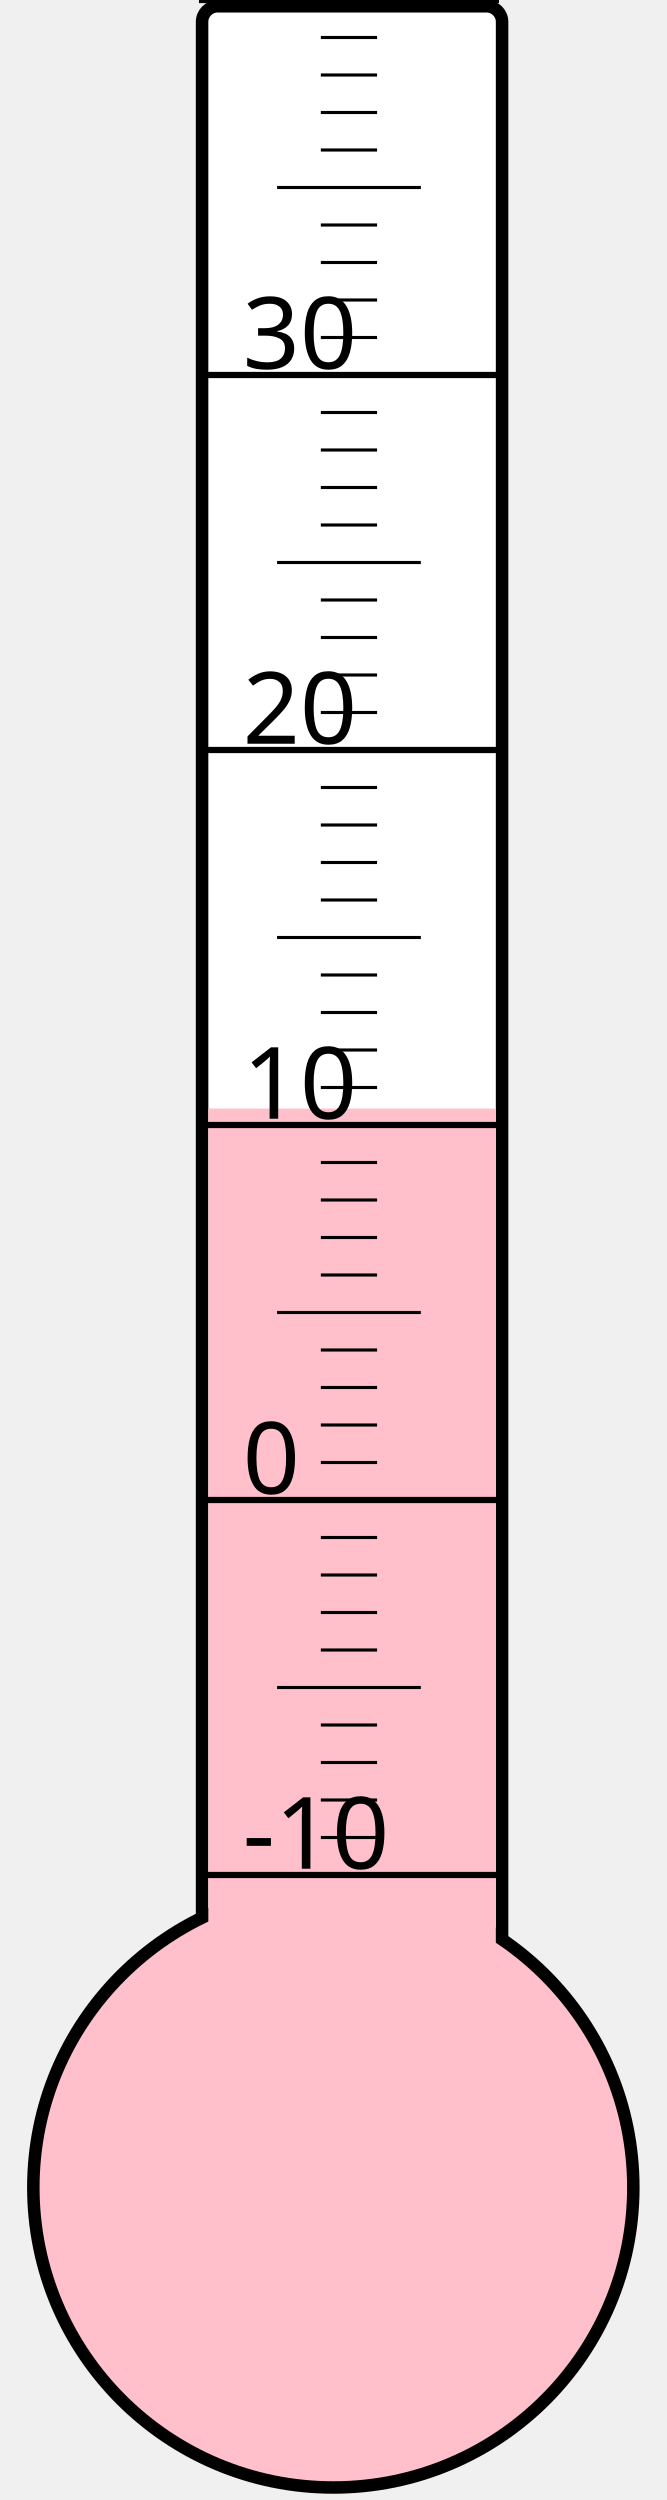
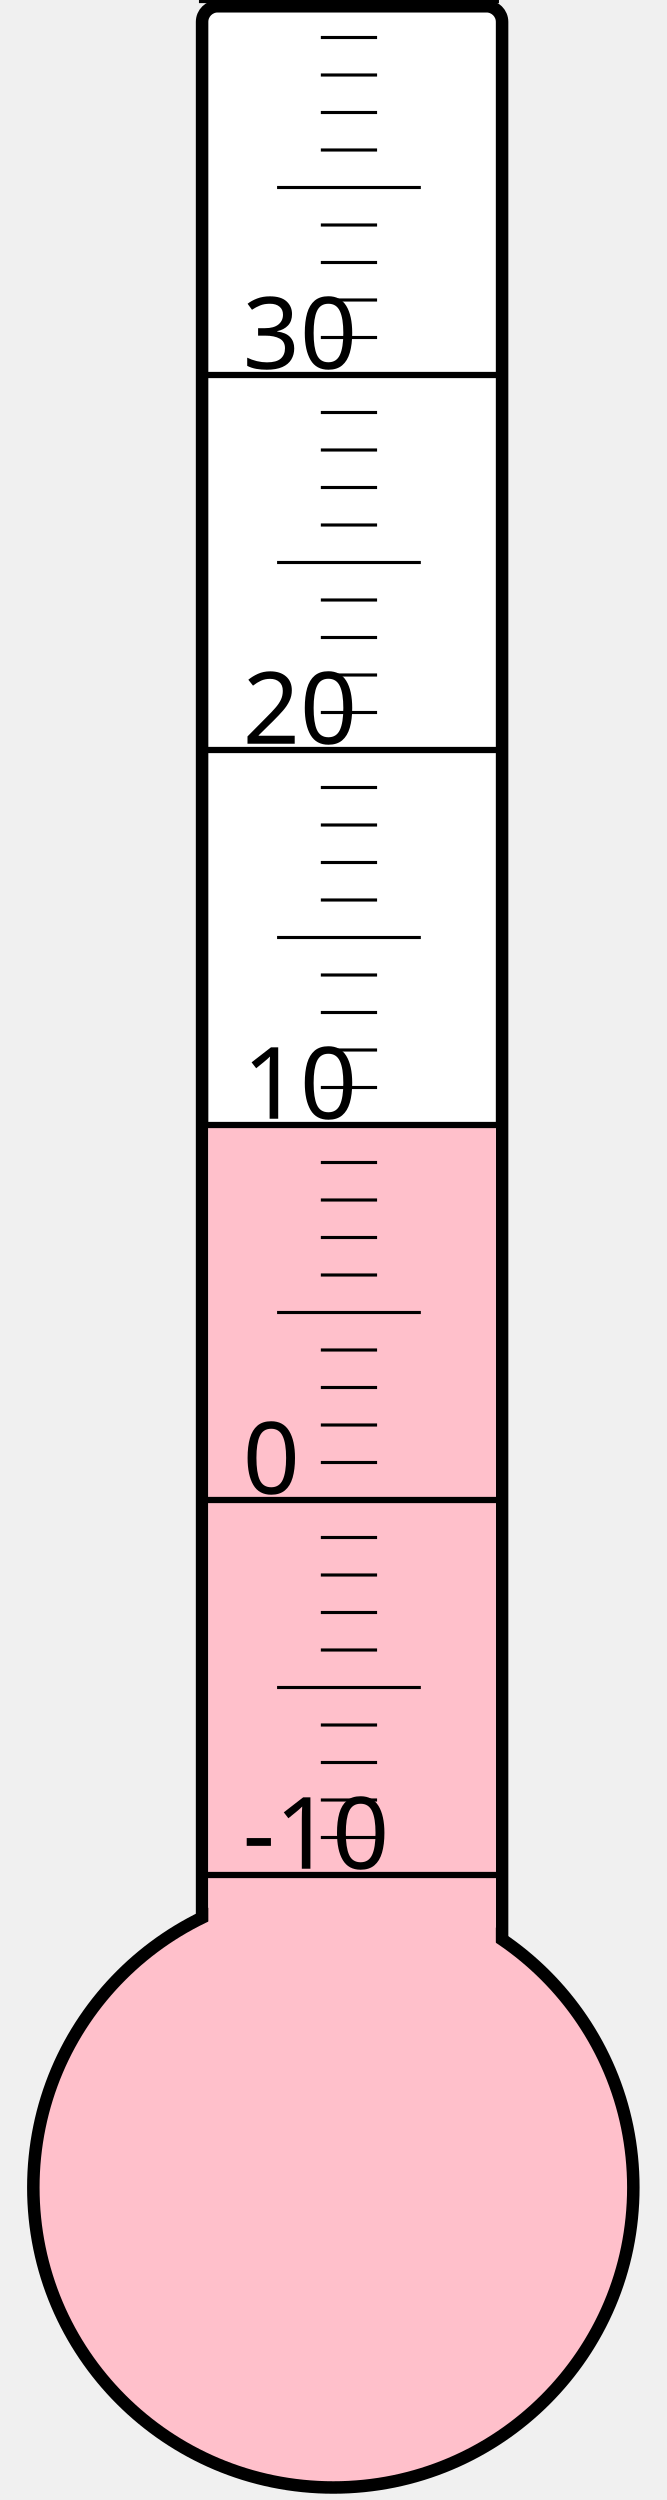
<svg xmlns="http://www.w3.org/2000/svg" width="40px" height="150px" viewBox="0 0 200 800">
  <rect width="200" height="800" x="0" y="0" style="fill: #ffffeb; fill-opacity: 0;" />
  <rect width="96" height="680" x="58" y="2" rx="5" ry="5" style="fill: white; fill-opacity: 1; stroke: black; stroke-width: 4;" />
  <circle cx="100" cy="700" r="96" style="fill: pink; stroke: black; stroke-width: 4;" />
-   <rect width="92" height="345.25" x="60" y="354.75" style="fill: pink; fill-opacity: 1; stroke-width: 0;" />
+   <rect width="92" height="340.75" x="60" y="359.25" style="fill: pink; fill-opacity: 1; stroke-width: 0;" />
  <text x="71" y="598" style="font-family: sans-serif; font-size: 24pt;">-10</text>
  <text x="71" y="478" style="font-family: sans-serif; font-size: 24pt;">0</text>
  <text x="71" y="358" style="font-family: sans-serif; font-size: 24pt;">10</text>
  <text x="71" y="238" style="font-family: sans-serif; font-size: 24pt;">20</text>
  <text x="71" y="118" style="font-family: sans-serif; font-size: 24pt;">30</text>
  <g style="stroke: black;">
    <line x1="57" y1="600" x2="153" y2="600" style="stroke-width: 2;" />
    <line x1="96" y1="588" x2="114" y2="588" style="stroke-width: 1;" />
    <line x1="96" y1="576" x2="114" y2="576" style="stroke-width: 1;" />
    <line x1="96" y1="564" x2="114" y2="564" style="stroke-width: 1;" />
    <line x1="96" y1="552" x2="114" y2="552" style="stroke-width: 1;" />
    <line x1="82" y1="540" x2="128" y2="540" style="stroke-width: 1;" />
    <line x1="96" y1="528" x2="114" y2="528" style="stroke-width: 1;" />
    <line x1="96" y1="516" x2="114" y2="516" style="stroke-width: 1;" />
    <line x1="96" y1="504" x2="114" y2="504" style="stroke-width: 1;" />
    <line x1="96" y1="492" x2="114" y2="492" style="stroke-width: 1;" />
    <line x1="57" y1="480" x2="153" y2="480" style="stroke-width: 2;" />
    <line x1="96" y1="468" x2="114" y2="468" style="stroke-width: 1;" />
    <line x1="96" y1="456" x2="114" y2="456" style="stroke-width: 1;" />
    <line x1="96" y1="444" x2="114" y2="444" style="stroke-width: 1;" />
    <line x1="96" y1="432" x2="114" y2="432" style="stroke-width: 1;" />
    <line x1="82" y1="420" x2="128" y2="420" style="stroke-width: 1;" />
    <line x1="96" y1="408" x2="114" y2="408" style="stroke-width: 1;" />
    <line x1="96" y1="396" x2="114" y2="396" style="stroke-width: 1;" />
    <line x1="96" y1="384" x2="114" y2="384" style="stroke-width: 1;" />
    <line x1="96" y1="372" x2="114" y2="372" style="stroke-width: 1;" />
    <line x1="57" y1="360" x2="153" y2="360" style="stroke-width: 2;" />
    <line x1="96" y1="348" x2="114" y2="348" style="stroke-width: 1;" />
    <line x1="96" y1="336" x2="114" y2="336" style="stroke-width: 1;" />
    <line x1="96" y1="324" x2="114" y2="324" style="stroke-width: 1;" />
    <line x1="96" y1="312" x2="114" y2="312" style="stroke-width: 1;" />
    <line x1="82" y1="300" x2="128" y2="300" style="stroke-width: 1;" />
    <line x1="96" y1="288" x2="114" y2="288" style="stroke-width: 1;" />
    <line x1="96" y1="276" x2="114" y2="276" style="stroke-width: 1;" />
    <line x1="96" y1="264" x2="114" y2="264" style="stroke-width: 1;" />
    <line x1="96" y1="252" x2="114" y2="252" style="stroke-width: 1;" />
    <line x1="57" y1="240" x2="153" y2="240" style="stroke-width: 2;" />
    <line x1="96" y1="228" x2="114" y2="228" style="stroke-width: 1;" />
    <line x1="96" y1="216" x2="114" y2="216" style="stroke-width: 1;" />
    <line x1="96" y1="204" x2="114" y2="204" style="stroke-width: 1;" />
    <line x1="96" y1="192" x2="114" y2="192" style="stroke-width: 1;" />
    <line x1="82" y1="180" x2="128" y2="180" style="stroke-width: 1;" />
    <line x1="96" y1="168" x2="114" y2="168" style="stroke-width: 1;" />
    <line x1="96" y1="156" x2="114" y2="156" style="stroke-width: 1;" />
    <line x1="96" y1="144" x2="114" y2="144" style="stroke-width: 1;" />
    <line x1="96" y1="132" x2="114" y2="132" style="stroke-width: 1;" />
    <line x1="57" y1="120" x2="153" y2="120" style="stroke-width: 2;" />
    <line x1="96" y1="108" x2="114" y2="108" style="stroke-width: 1;" />
    <line x1="96" y1="96" x2="114" y2="96" style="stroke-width: 1;" />
    <line x1="96" y1="84" x2="114" y2="84" style="stroke-width: 1;" />
    <line x1="96" y1="72" x2="114" y2="72" style="stroke-width: 1;" />
    <line x1="82" y1="60" x2="128" y2="60" style="stroke-width: 1;" />
    <line x1="96" y1="48" x2="114" y2="48" style="stroke-width: 1;" />
    <line x1="96" y1="36" x2="114" y2="36" style="stroke-width: 1;" />
    <line x1="96" y1="24" x2="114" y2="24" style="stroke-width: 1;" />
    <line x1="96" y1="12" x2="114" y2="12" style="stroke-width: 1;" />
    <line x1="57" y1="0" x2="153" y2="0" style="stroke-width: 2;" />
  </g>
</svg>
